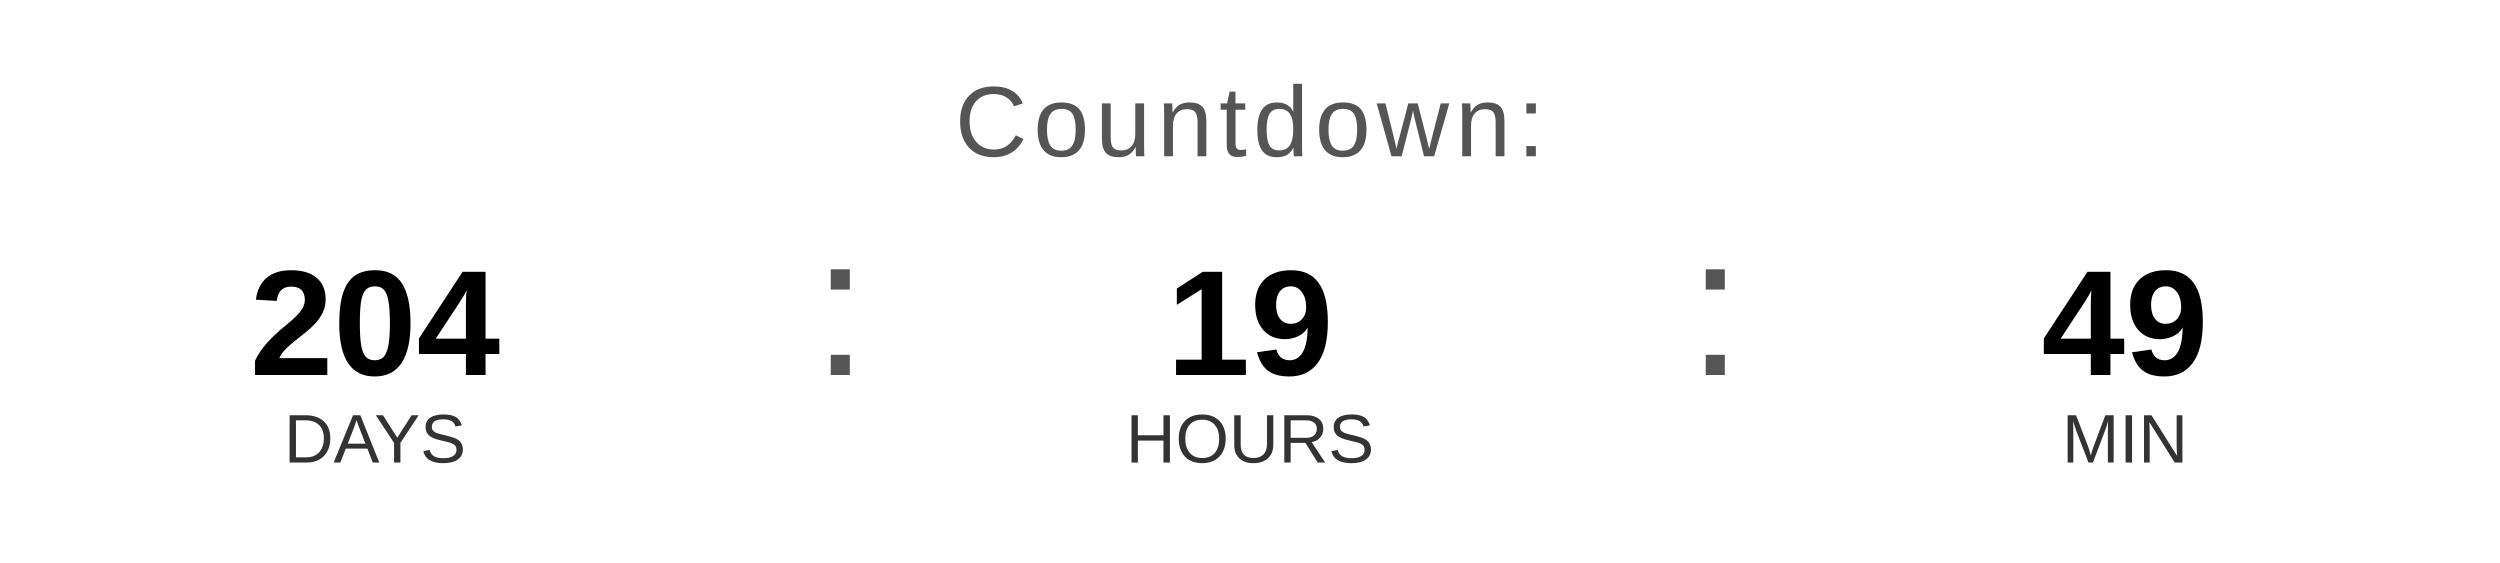
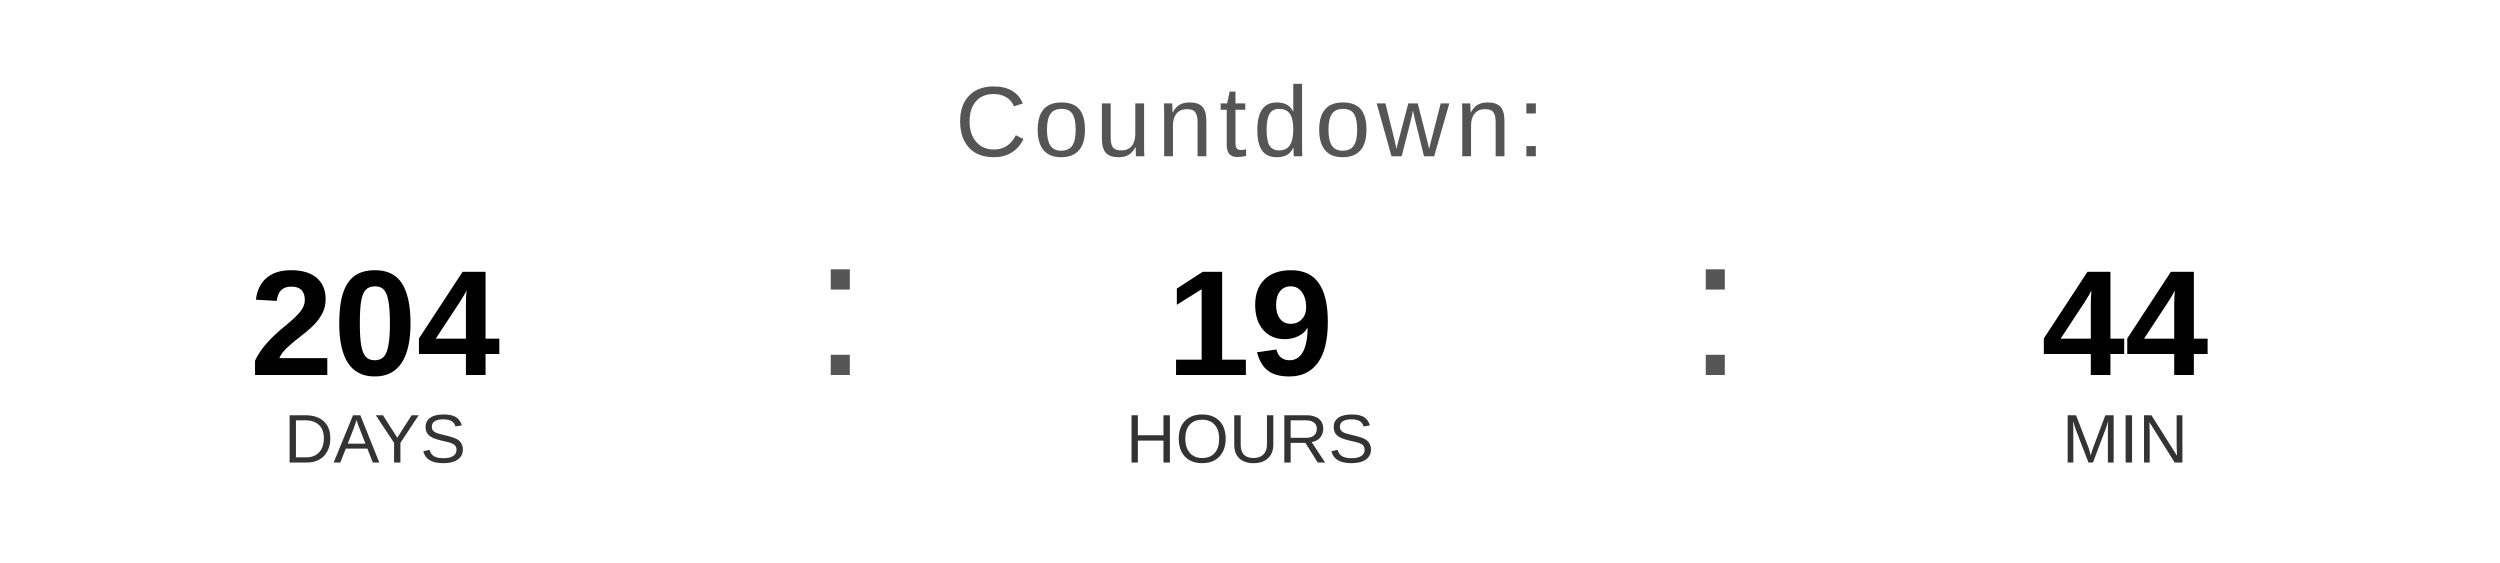
<svg xmlns="http://www.w3.org/2000/svg" width="400" height="90" viewBox="0 0 400 90">
  <text x="200" y="25" font-family="Arial, Helvetica, sans-serif" font-size="16" fill="#555555" text-anchor="middle" letter-spacing="1">
    Countdown:
  </text>
  <text x="60" y="60" font-family="Arial, Helvetica, sans-serif" font-size="24" font-weight="bold" fill="#000000" text-anchor="middle">204</text>
  <text x="60" y="74" font-family="Arial, Helvetica, sans-serif" font-size="11" fill="#333333" text-anchor="middle">DAYS</text>
  <text x="130" y="60" font-family="Arial, sans-serif" font-size="32" fill="#555555">:</text>
  <text x="200" y="60" font-family="Arial, Helvetica, sans-serif" font-size="24" font-weight="bold" fill="#000000" text-anchor="middle">19</text>
  <text x="200" y="74" font-family="Arial, Helvetica, sans-serif" font-size="11" fill="#333333" text-anchor="middle">HOURS</text>
  <text x="270" y="60" font-family="Arial, sans-serif" font-size="32" fill="#555555">:</text>
-   <text x="340" y="60" font-family="Arial, Helvetica, sans-serif" font-size="24" font-weight="bold" fill="#000000" text-anchor="middle">49</text>
+   <text x="340" y="60" font-family="Arial, Helvetica, sans-serif" font-size="24" font-weight="bold" fill="#000000" text-anchor="middle">44</text>
  <text x="340" y="74" font-family="Arial, Helvetica, sans-serif" font-size="11" fill="#333333" text-anchor="middle">MIN</text>
</svg>
